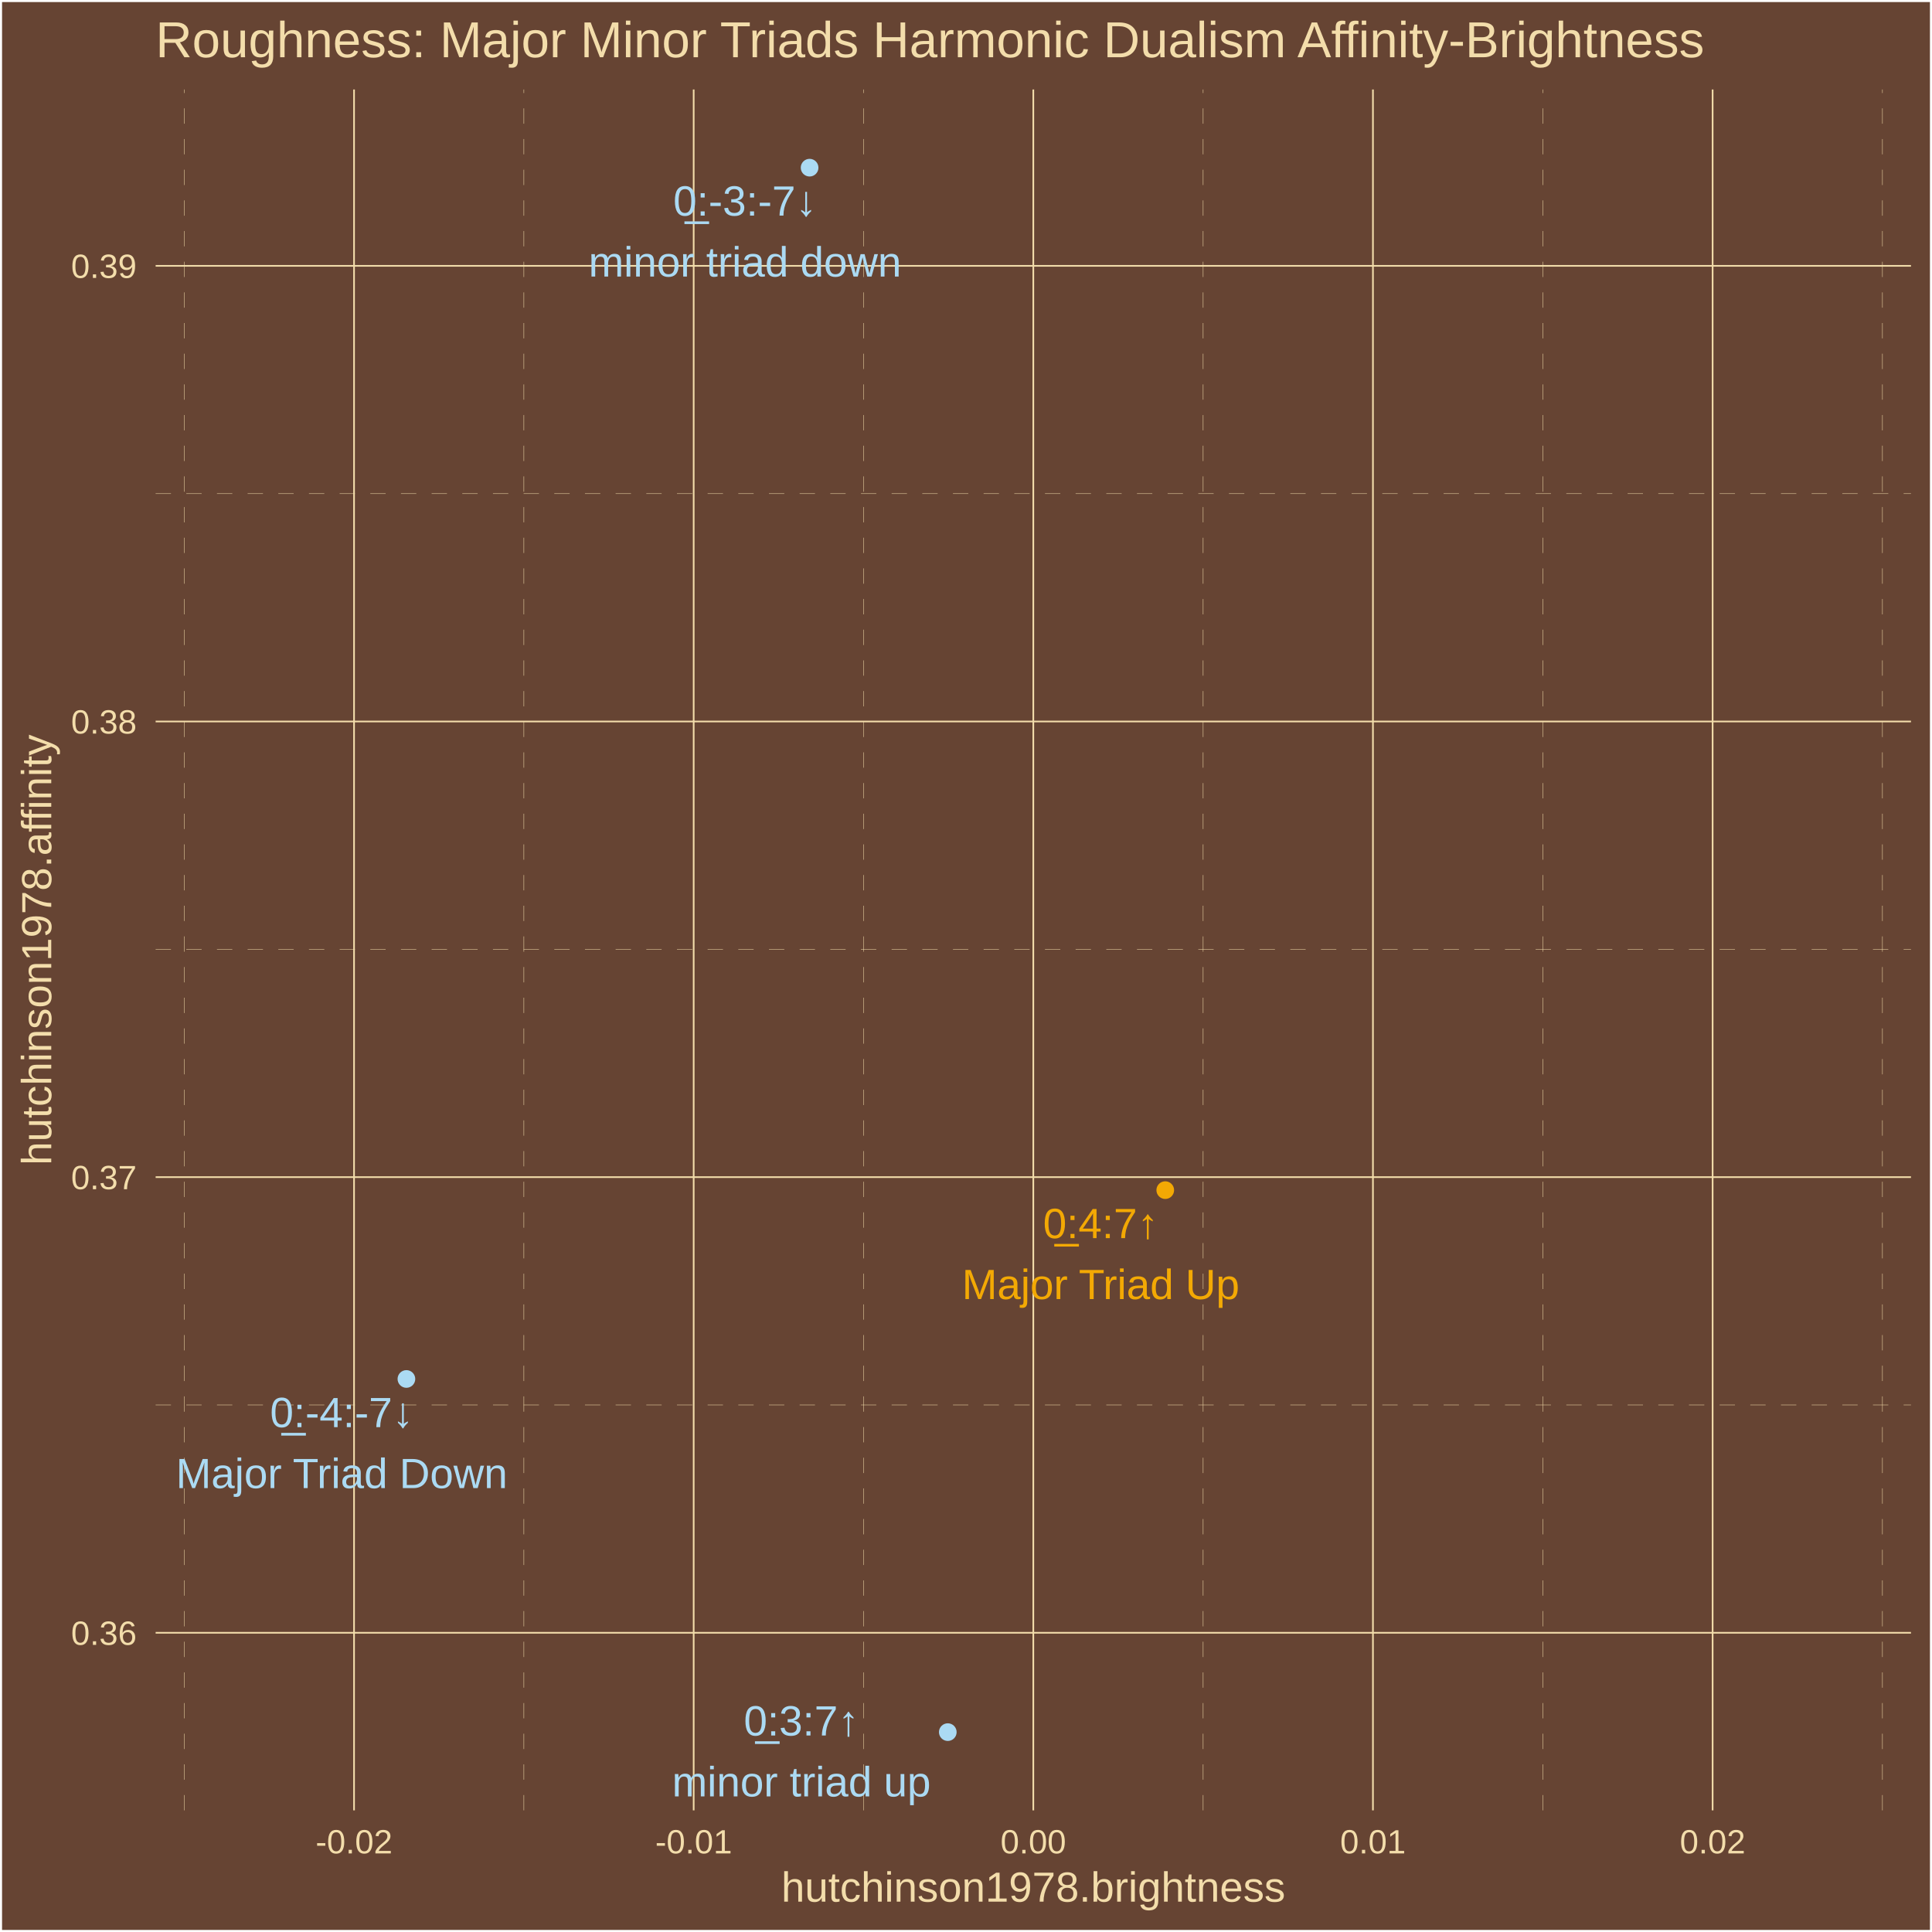
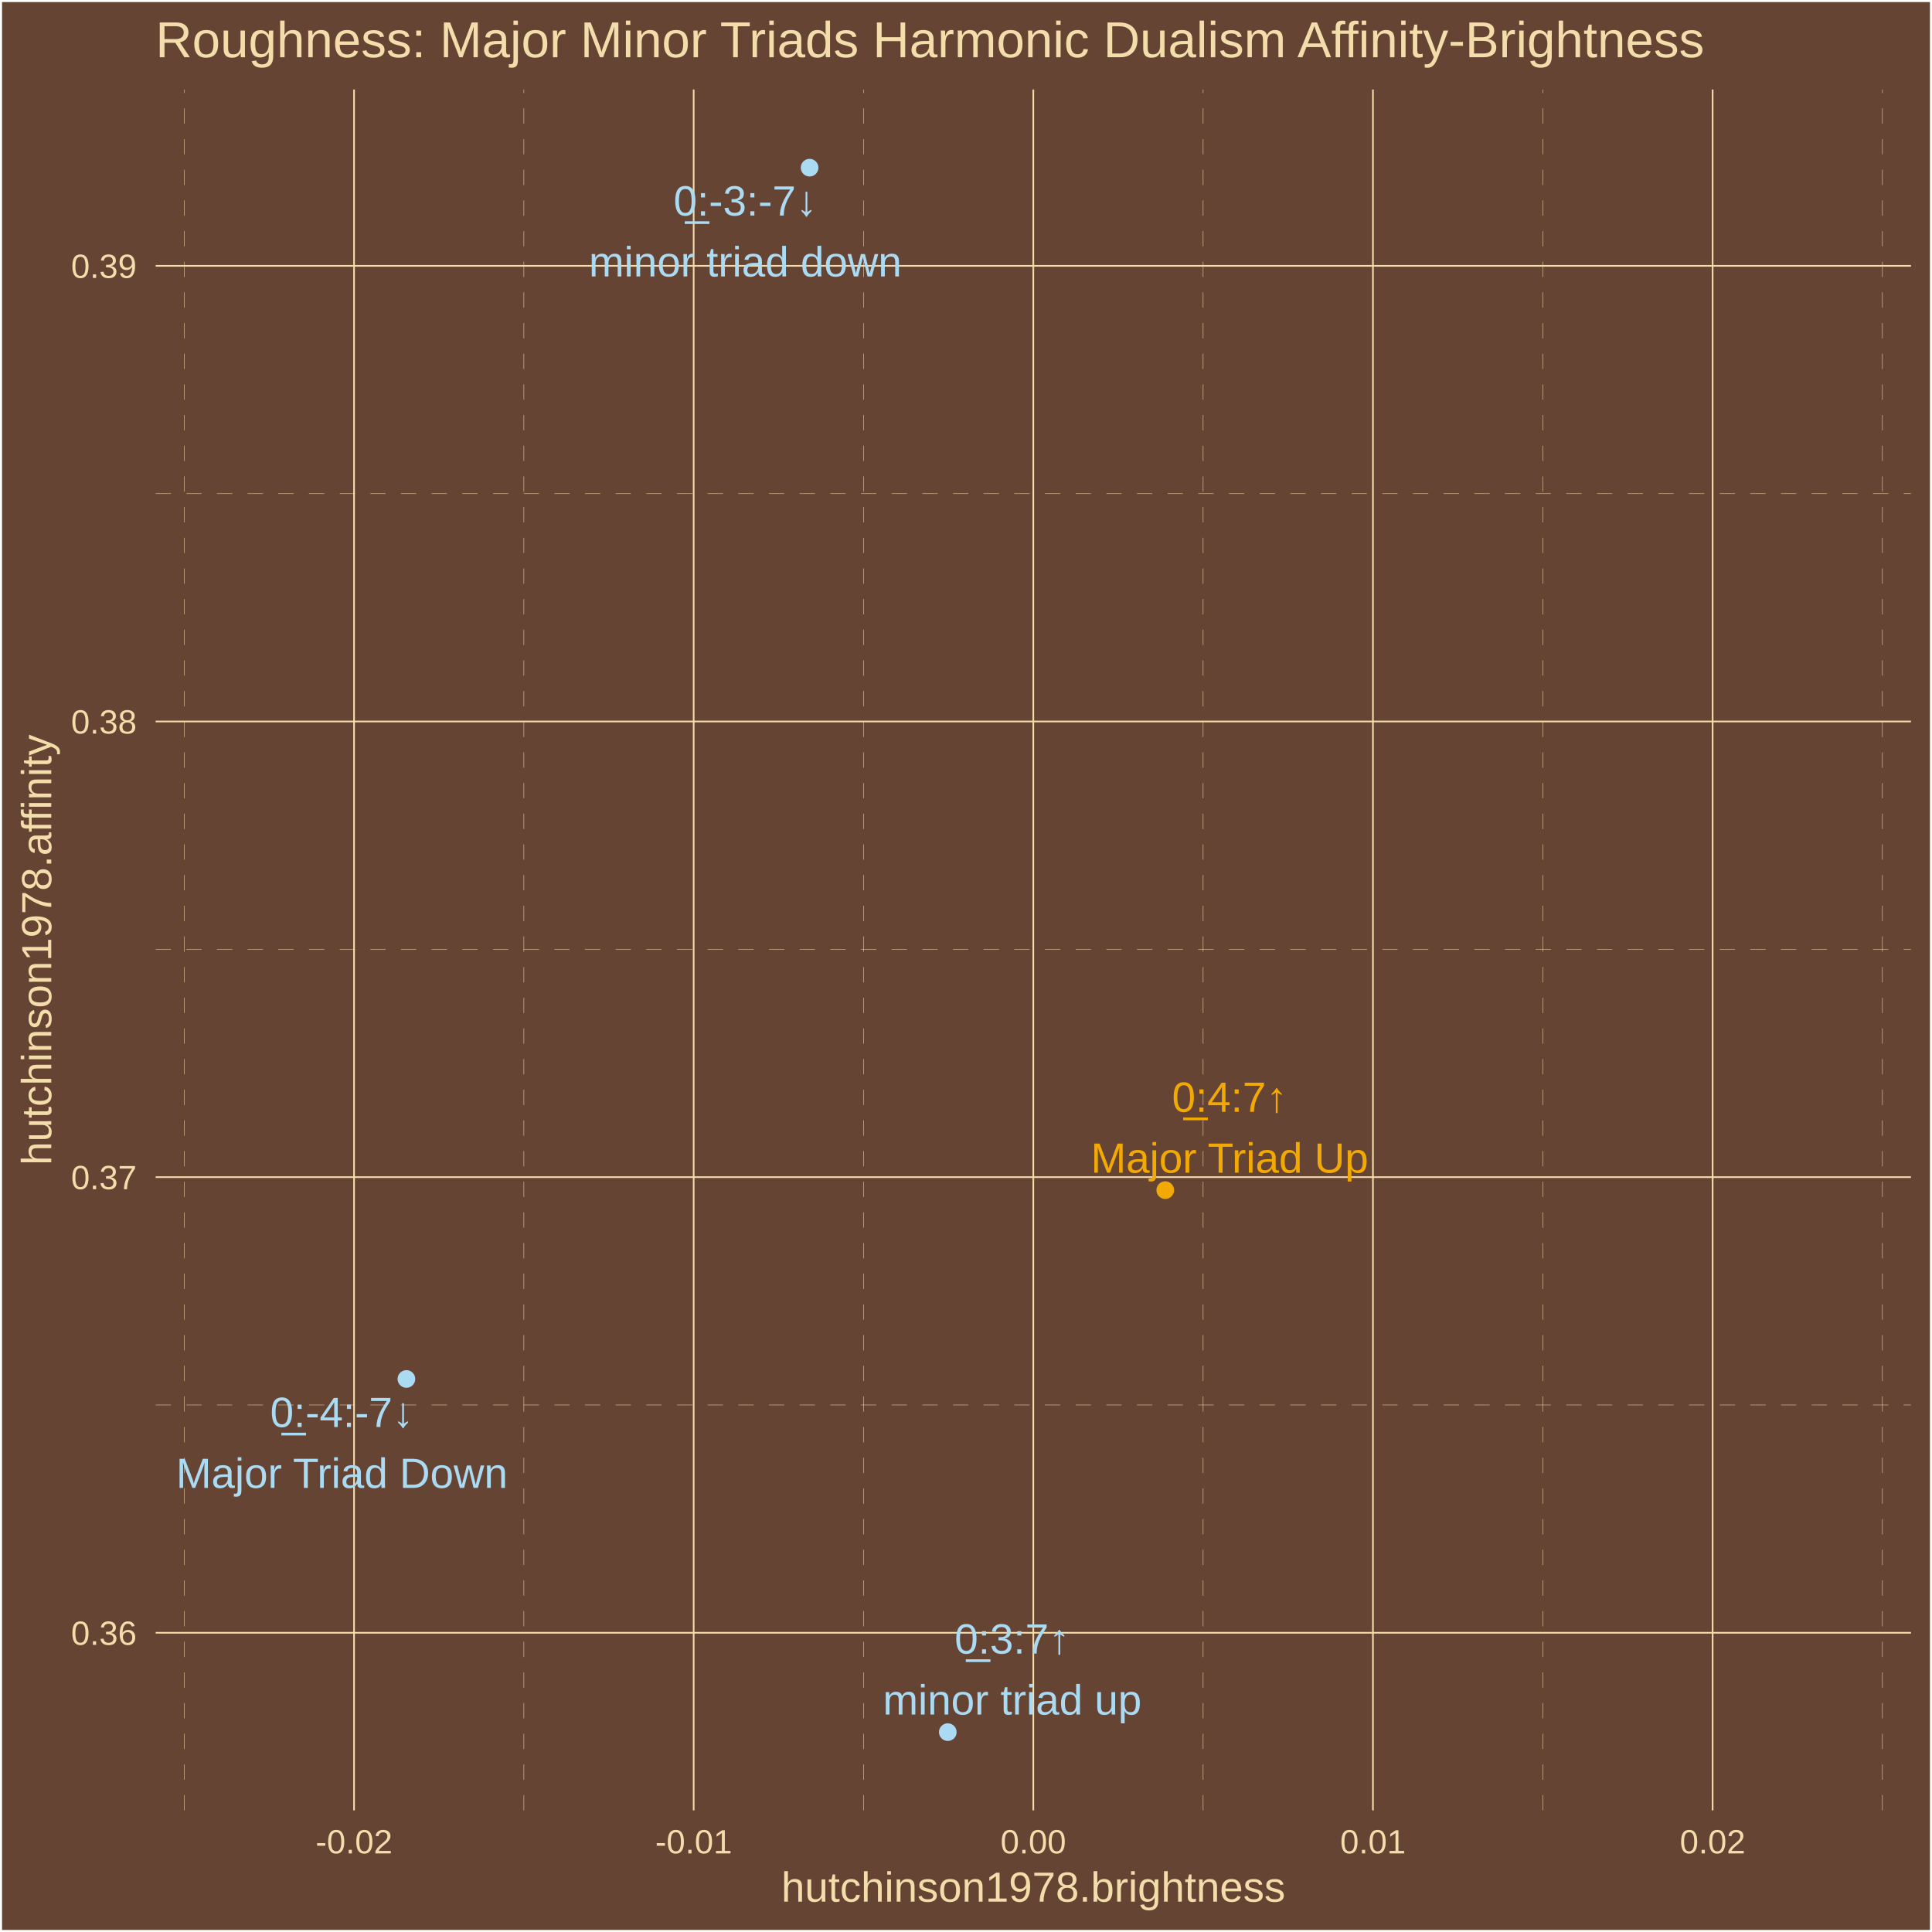
<svg xmlns="http://www.w3.org/2000/svg" class="svglite" width="504.00pt" height="504.00pt" viewBox="0 0 504.00 504.00">
  <defs>
    <style type="text/css">
    .svglite line, .svglite polyline, .svglite polygon, .svglite path, .svglite rect, .svglite circle {
      fill: none;
      stroke: #000000;
      stroke-linecap: round;
      stroke-linejoin: round;
      stroke-miterlimit: 10.00;
    }
    .svglite text {
      white-space: pre;
    }
  </style>
  </defs>
  <rect width="100%" height="100%" style="stroke: none; fill: #664433;" />
  <defs>
    <clipPath id="cpMC4wMHw1MDQuMDB8MC4wMHw1MDQuMDA=">
      <rect x="0.00" y="0.00" width="504.00" height="504.00" />
    </clipPath>
  </defs>
  <g clip-path="url(#cpMC4wMHw1MDQuMDB8MC4wMHw1MDQuMDA=)">
    <rect x="0.00" y="-0" width="504.00" height="504.00" style="stroke-width: 1.07; stroke: #FFFFFF; fill: #664433;" />
  </g>
  <defs>
    <clipPath id="cpNDAuNjB8NDk4LjUyfDIzLjM0fDQ3Mi4yNw==">
      <rect x="40.60" y="23.34" width="457.92" height="448.93" />
    </clipPath>
  </defs>
  <g clip-path="url(#cpNDAuNjB8NDk4LjUyfDIzLjM0fDQ3Mi4yNw==)">
    <rect x="40.60" y="23.34" width="457.92" height="448.93" style="stroke-width: 1.07; stroke: none; fill: #664433;" />
    <polyline points="40.60,366.51 498.52,366.51 " style="stroke-width: 0.11; stroke: #F3DDAB; stroke-dasharray: 4.00,4.00; stroke-linecap: butt;" />
    <polyline points="40.60,247.65 498.52,247.65 " style="stroke-width: 0.11; stroke: #F3DDAB; stroke-dasharray: 4.00,4.00; stroke-linecap: butt;" />
    <polyline points="40.60,128.78 498.52,128.78 " style="stroke-width: 0.11; stroke: #F3DDAB; stroke-dasharray: 4.00,4.00; stroke-linecap: butt;" />
    <polyline points="48.06,472.27 48.06,23.34 " style="stroke-width: 0.11; stroke: #F3DDAB; stroke-dasharray: 4.00,4.00; stroke-linecap: butt;" />
    <polyline points="136.66,472.27 136.66,23.34 " style="stroke-width: 0.11; stroke: #F3DDAB; stroke-dasharray: 4.00,4.00; stroke-linecap: butt;" />
    <polyline points="225.26,472.27 225.26,23.34 " style="stroke-width: 0.11; stroke: #F3DDAB; stroke-dasharray: 4.00,4.00; stroke-linecap: butt;" />
    <polyline points="313.86,472.27 313.86,23.34 " style="stroke-width: 0.11; stroke: #F3DDAB; stroke-dasharray: 4.00,4.00; stroke-linecap: butt;" />
    <polyline points="402.47,472.27 402.47,23.34 " style="stroke-width: 0.11; stroke: #F3DDAB; stroke-dasharray: 4.00,4.00; stroke-linecap: butt;" />
    <polyline points="491.07,472.27 491.07,23.34 " style="stroke-width: 0.11; stroke: #F3DDAB; stroke-dasharray: 4.00,4.00; stroke-linecap: butt;" />
    <polyline points="40.60,425.94 498.52,425.94 " style="stroke-width: 0.43; stroke: #F3DDAB; stroke-linecap: butt;" />
    <polyline points="40.60,307.08 498.52,307.08 " style="stroke-width: 0.43; stroke: #F3DDAB; stroke-linecap: butt;" />
    <polyline points="40.60,188.22 498.52,188.22 " style="stroke-width: 0.43; stroke: #F3DDAB; stroke-linecap: butt;" />
    <polyline points="40.60,69.35 498.52,69.35 " style="stroke-width: 0.43; stroke: #F3DDAB; stroke-linecap: butt;" />
    <polyline points="92.36,472.27 92.36,23.34 " style="stroke-width: 0.43; stroke: #F3DDAB; stroke-linecap: butt;" />
    <polyline points="180.96,472.27 180.96,23.34 " style="stroke-width: 0.43; stroke: #F3DDAB; stroke-linecap: butt;" />
    <polyline points="269.56,472.27 269.56,23.34 " style="stroke-width: 0.43; stroke: #F3DDAB; stroke-linecap: butt;" />
    <polyline points="358.16,472.27 358.16,23.34 " style="stroke-width: 0.43; stroke: #F3DDAB; stroke-linecap: butt;" />
    <polyline points="446.77,472.27 446.77,23.34 " style="stroke-width: 0.43; stroke: #F3DDAB; stroke-linecap: butt;" />
    <circle cx="106.02" cy="359.73" r="1.95" style="stroke-width: 0.71; stroke: #ABDAF3; fill: #ABDAF3;" />
    <circle cx="211.20" cy="43.74" r="1.95" style="stroke-width: 0.71; stroke: #ABDAF3; fill: #ABDAF3;" />
    <circle cx="303.98" cy="310.47" r="1.95" style="stroke-width: 0.71; stroke: #F3A904; fill: #F3A904;" />
    <circle cx="247.25" cy="451.86" r="1.95" style="stroke-width: 0.71; stroke: #ABDAF3; fill: #ABDAF3;" />
-     <text x="89.15" y="372.30" text-anchor="middle" style="font-size: 11.04px;fill: #ABDAF3; font-family: &quot;Arial&quot;;" textLength="38.87px" lengthAdjust="spacingAndGlyphs">0̲:-4:-7↓</text>
-     <text x="89.15" y="388.20" text-anchor="middle" style="font-size: 11.04px;fill: #ABDAF3; font-family: &quot;Arial&quot;;" textLength="87.03px" lengthAdjust="spacingAndGlyphs">Major Triad Down</text>
-     <text x="194.34" y="56.25" text-anchor="middle" style="font-size: 11.04px;fill: #ABDAF3; font-family: &quot;Arial&quot;;" textLength="38.87px" lengthAdjust="spacingAndGlyphs">0̲:-3:-7↓</text>
-     <text x="194.34" y="72.15" text-anchor="middle" style="font-size: 11.04px;fill: #ABDAF3; font-family: &quot;Arial&quot;;" textLength="81.53px" lengthAdjust="spacingAndGlyphs">minor triad down</text>
-     <text x="287.14" y="322.99" text-anchor="middle" style="font-size: 11.04px;fill: #F3A904; font-family: &quot;Arial&quot;;" textLength="31.53px" lengthAdjust="spacingAndGlyphs">0̲:4:7↑</text>
-     <text x="287.14" y="338.89" text-anchor="middle" style="font-size: 11.04px;fill: #F3A904; font-family: &quot;Arial&quot;;" textLength="72.94px" lengthAdjust="spacingAndGlyphs">Major Triad Up</text>
-     <text x="209.06" y="452.74" text-anchor="middle" style="font-size: 11.04px;fill: #ABDAF3; font-family: &quot;Arial&quot;;" textLength="31.53px" lengthAdjust="spacingAndGlyphs">0̲:3:7↑</text>
-     <text x="209.06" y="468.63" text-anchor="middle" style="font-size: 11.04px;fill: #ABDAF3; font-family: &quot;Arial&quot;;" textLength="67.44px" lengthAdjust="spacingAndGlyphs">minor triad up</text>
+     <text x="89.19" y="372.26" text-anchor="middle" style="font-size: 11.04px;fill: #ABDAF3; font-family: &quot;Arial&quot;;" textLength="38.87px" lengthAdjust="spacingAndGlyphs">0̲:-4:-7↓</text>
+     <text x="89.19" y="388.15" text-anchor="middle" style="font-size: 11.04px;fill: #ABDAF3; font-family: &quot;Arial&quot;;" textLength="87.03px" lengthAdjust="spacingAndGlyphs">Major Triad Down</text>
+     <text x="194.42" y="56.23" text-anchor="middle" style="font-size: 11.04px;fill: #ABDAF3; font-family: &quot;Arial&quot;;" textLength="38.87px" lengthAdjust="spacingAndGlyphs">0̲:-3:-7↓</text>
+     <text x="194.42" y="72.12" text-anchor="middle" style="font-size: 11.04px;fill: #ABDAF3; font-family: &quot;Arial&quot;;" textLength="81.53px" lengthAdjust="spacingAndGlyphs">minor triad down</text>
+     <text x="320.77" y="290.03" text-anchor="middle" style="font-size: 11.04px;fill: #F3A904; font-family: &quot;Arial&quot;;" textLength="31.53px" lengthAdjust="spacingAndGlyphs">0̲:4:7↑</text>
+     <text x="320.77" y="305.92" text-anchor="middle" style="font-size: 11.04px;fill: #F3A904; font-family: &quot;Arial&quot;;" textLength="72.94px" lengthAdjust="spacingAndGlyphs">Major Triad Up</text>
+     <text x="264.06" y="431.37" text-anchor="middle" style="font-size: 11.04px;fill: #ABDAF3; font-family: &quot;Arial&quot;;" textLength="31.53px" lengthAdjust="spacingAndGlyphs">0̲:3:7↑</text>
+     <text x="264.06" y="447.27" text-anchor="middle" style="font-size: 11.04px;fill: #ABDAF3; font-family: &quot;Arial&quot;;" textLength="67.44px" lengthAdjust="spacingAndGlyphs">minor triad up</text>
  </g>
  <g clip-path="url(#cpMC4wMHw1MDQuMDB8MC4wMHw1MDQuMDA=)">
    <text x="35.67" y="429.10" text-anchor="end" style="font-size: 8.80px;fill: #F3DDAB; font-family: &quot;Arial&quot;;" textLength="17.13px" lengthAdjust="spacingAndGlyphs">0.36</text>
    <text x="35.67" y="310.23" text-anchor="end" style="font-size: 8.80px;fill: #F3DDAB; font-family: &quot;Arial&quot;;" textLength="17.13px" lengthAdjust="spacingAndGlyphs">0.37</text>
    <text x="35.67" y="191.37" text-anchor="end" style="font-size: 8.80px;fill: #F3DDAB; font-family: &quot;Arial&quot;;" textLength="17.13px" lengthAdjust="spacingAndGlyphs">0.38</text>
    <text x="35.67" y="72.51" text-anchor="end" style="font-size: 8.80px;fill: #F3DDAB; font-family: &quot;Arial&quot;;" textLength="17.13px" lengthAdjust="spacingAndGlyphs">0.39</text>
    <text x="92.36" y="483.50" text-anchor="middle" style="font-size: 8.80px;fill: #F3DDAB; font-family: &quot;Arial&quot;;" textLength="20.06px" lengthAdjust="spacingAndGlyphs">-0.02</text>
    <text x="180.96" y="483.50" text-anchor="middle" style="font-size: 8.80px;fill: #F3DDAB; font-family: &quot;Arial&quot;;" textLength="20.06px" lengthAdjust="spacingAndGlyphs">-0.01</text>
    <text x="269.56" y="483.50" text-anchor="middle" style="font-size: 8.80px;fill: #F3DDAB; font-family: &quot;Arial&quot;;" textLength="17.13px" lengthAdjust="spacingAndGlyphs">0.00</text>
    <text x="358.16" y="483.50" text-anchor="middle" style="font-size: 8.80px;fill: #F3DDAB; font-family: &quot;Arial&quot;;" textLength="17.13px" lengthAdjust="spacingAndGlyphs">0.01</text>
    <text x="446.77" y="483.50" text-anchor="middle" style="font-size: 8.80px;fill: #F3DDAB; font-family: &quot;Arial&quot;;" textLength="17.13px" lengthAdjust="spacingAndGlyphs">0.02</text>
    <text x="269.56" y="496.09" text-anchor="middle" style="font-size: 11.00px;fill: #F3DDAB; font-family: &quot;Arial&quot;;" textLength="131.51px" lengthAdjust="spacingAndGlyphs">hutchinson1978.brightness</text>
    <text transform="translate(13.37,247.80) rotate(-90)" text-anchor="middle" style="font-size: 11.00px;fill: #F3DDAB; font-family: &quot;Arial&quot;;" textLength="112.53px" lengthAdjust="spacingAndGlyphs">hutchinson1978.affinity</text>
    <text x="40.60" y="14.94" style="font-size: 13.20px;fill: #F3DDAB; font-family: &quot;Arial&quot;;" textLength="405.39px" lengthAdjust="spacingAndGlyphs">Roughness: Major Minor Triads Harmonic Dualism Affinity-Brightness</text>
  </g>
</svg>
